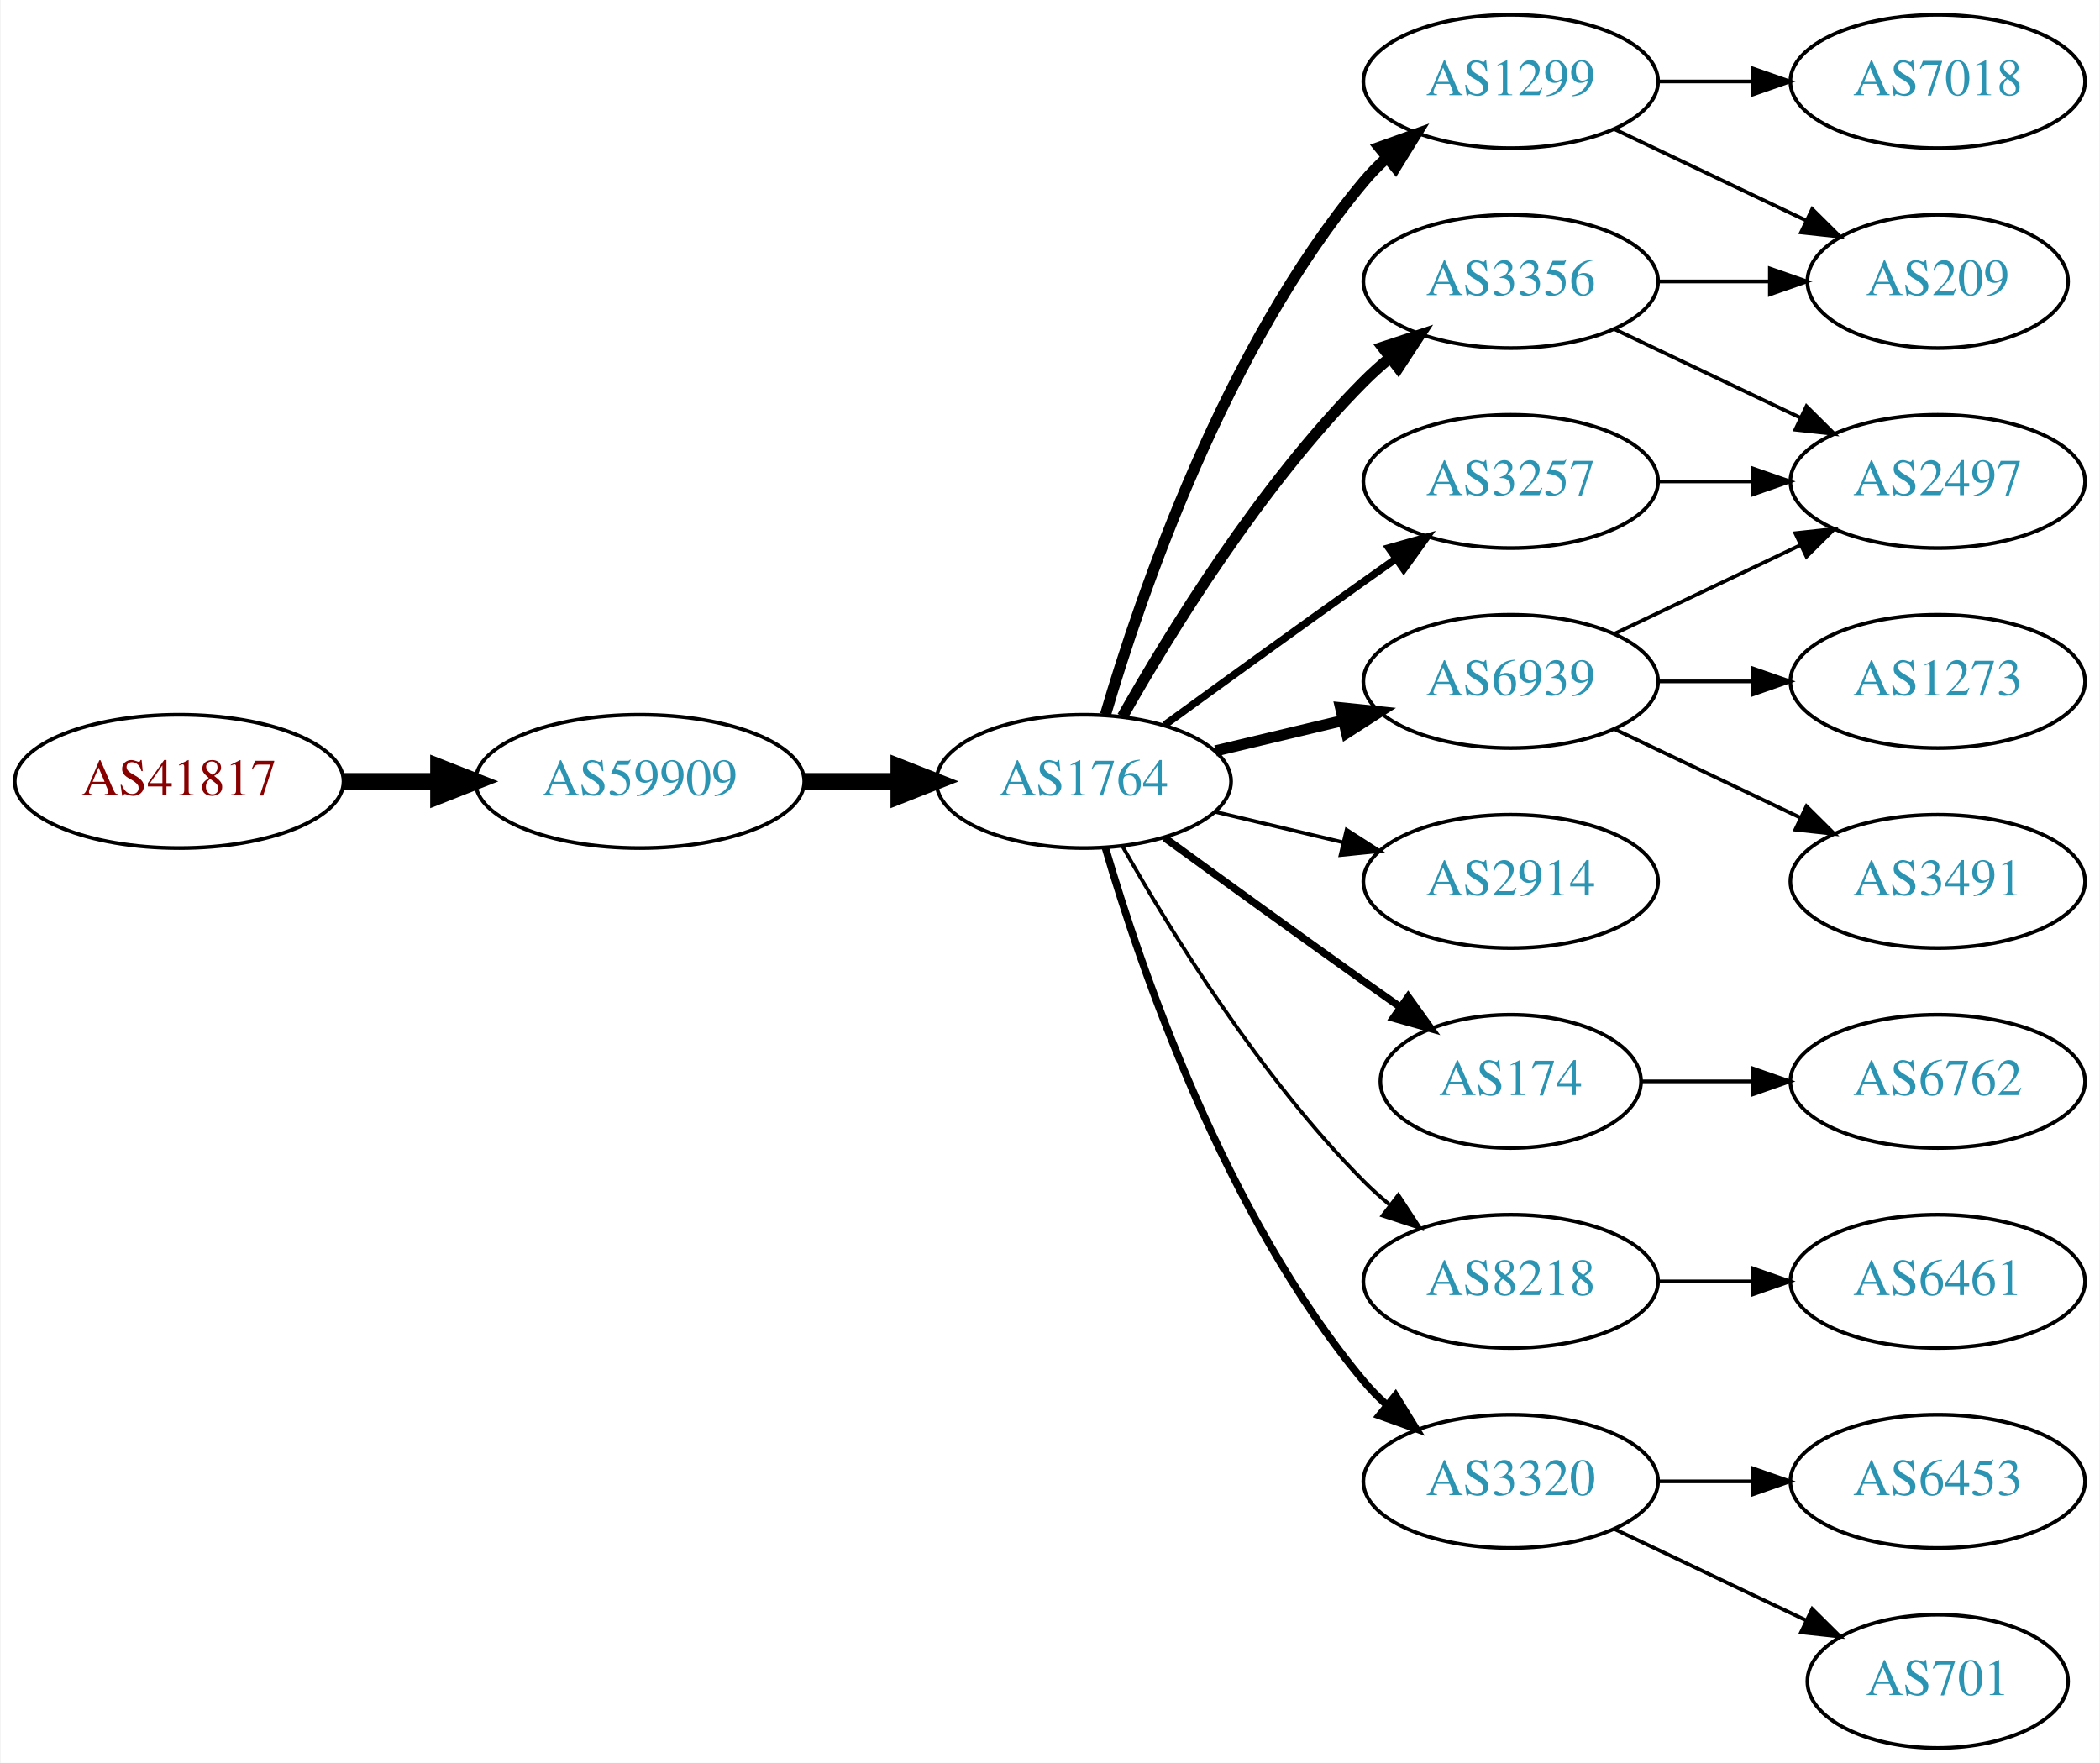
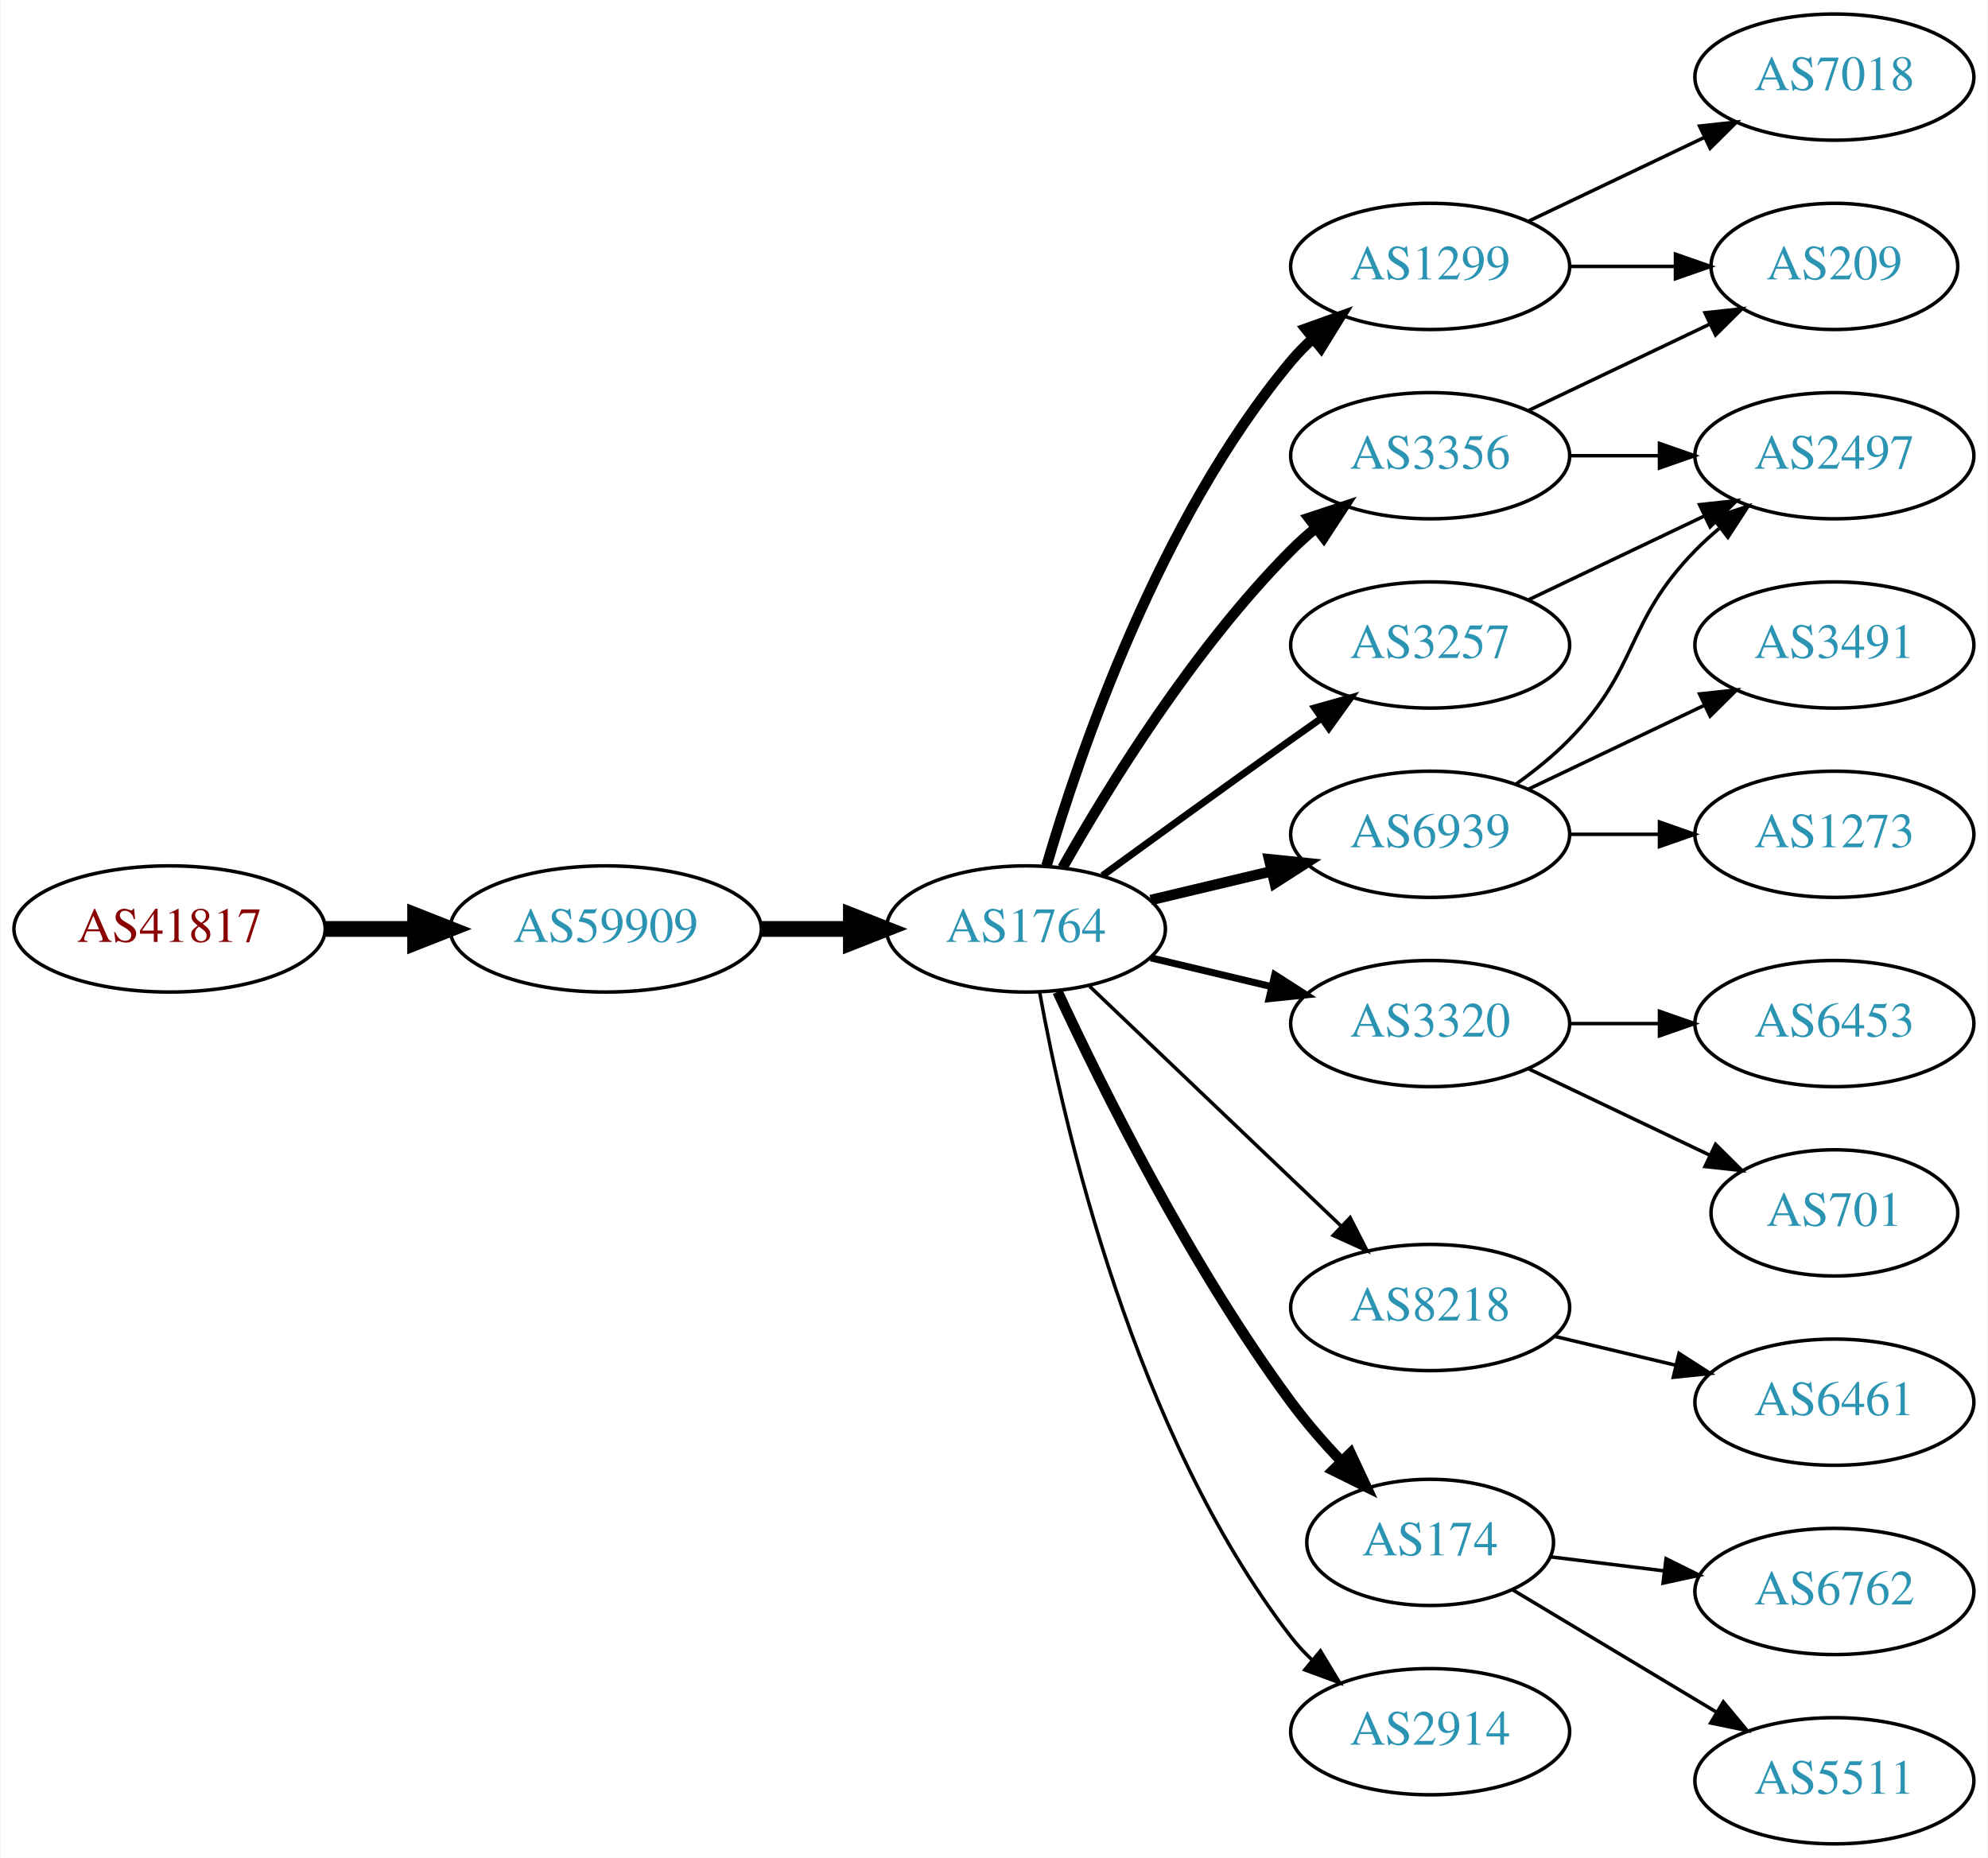
- <svg xmlns="http://www.w3.org/2000/svg" xmlns:xlink="http://www.w3.org/1999/xlink" width="567pt" height="476pt" viewBox="0.00 0.00 566.66 476.00">
-   <g id="graph0" class="graph" transform="scale(1 1) rotate(0) translate(4 472)">
-     <polygon fill="white" stroke="none" points="-4,4 -4,-472 562.663,-472 562.663,4 -4,4" />
+ <svg xmlns="http://www.w3.org/2000/svg" xmlns:xlink="http://www.w3.org/1999/xlink" width="567pt" height="530pt" viewBox="0.00 0.00 566.66 530.00">
+   <g id="graph0" class="graph" transform="scale(1 1) rotate(0) translate(4 526)">
+     <polygon fill="white" stroke="none" points="-4,4 -4,-526 562.663,-526 562.663,4 -4,4" />
    <g id="node1" class="node">
      <g id="a_node1">
        <a xlink:href="/asn/41817" xlink:title="AS41817 ~ VFNK [AT]">
          <ellipse fill="#ffffff" stroke="black" cx="44.196" cy="-261" rx="44.393" ry="18" />
          <text text-anchor="middle" x="44.196" y="-257.3" font-family="Times,serif" font-size="14.00" fill="#880000">AS41817</text>
        </a>
      </g>
    </g>
    <g id="node2" class="node">
      <g id="a_node2">
        <a xlink:href="/asn/59909" xlink:title="AS59909 ~ Tele-Tec GmbH [AT]">
          <ellipse fill="#ffffff" stroke="black" cx="168.588" cy="-261" rx="44.393" ry="18" />
          <text text-anchor="middle" x="168.588" y="-257.3" font-family="Times,serif" font-size="14.00" fill="#2c94b3">AS59909</text>
        </a>
      </g>
    </g>
    <g id="edge1" class="edge">
      <path fill="none" stroke="black" stroke-width="4.5" d="M88.692,-261C96.898,-261 105.569,-261 114.041,-261" />
      <polygon fill="black" stroke="black" stroke-width="4.5" points="114.233,-264.938 124.233,-261 114.233,-257.063 114.233,-264.938" />
    </g>
    <g id="node3" class="node">
      <g id="a_node3">
        <a xlink:href="/asn/1764" xlink:title="AS1764 ~ NEXTLAYER-AS [AT]">
          <ellipse fill="#ffffff" stroke="black" cx="288.431" cy="-261" rx="39.794" ry="18" />
          <text text-anchor="middle" x="288.431" y="-257.3" font-family="Times,serif" font-size="14.00" fill="#2c94b3">AS1764</text>
        </a>
      </g>
    </g>
    <g id="edge2" class="edge">
      <path fill="none" stroke="black" stroke-width="4.5" d="M212.799,-261C221.112,-261 229.875,-261 238.357,-261" />
      <polygon fill="black" stroke="black" stroke-width="4.5" points="238.516,-264.938 248.516,-261 238.516,-257.063 238.516,-264.938" />
    </g>
    <g id="node4" class="node">
      <g id="a_node4">
+         <a xlink:href="/asn/3356" xlink:title="AS3356 ~ Level 3 Parent, LLC [US]">
+           <ellipse fill="#ffffff" stroke="black" cx="403.724" cy="-396" rx="39.794" ry="18" />
+           <text text-anchor="middle" x="403.724" y="-392.3" font-family="Times,serif" font-size="14.00" fill="#2c94b3">AS3356</text>
+         </a>
+       </g>
+     </g>
+     <g id="edge3" class="edge">
+       <path fill="none" stroke="black" stroke-width="3" d="M298.891,-278.49C311.672,-301.096 336.105,-340.886 364.077,-369 366.188,-371.121 368.484,-373.188 370.87,-375.171" />
+       <polygon fill="black" stroke="black" stroke-width="3" points="369.122,-378.242 379.185,-381.556 373.385,-372.69 369.122,-378.242" />
+     </g>
+     <g id="node5" class="node">
+       <g id="a_node5">
+         <a xlink:href="/asn/3320" xlink:title="AS3320 ~ DTAG [DE]">
+           <ellipse fill="#ffffff" stroke="black" cx="403.724" cy="-234" rx="39.794" ry="18" />
+           <text text-anchor="middle" x="403.724" y="-230.3" font-family="Times,serif" font-size="14.00" fill="#2c94b3">AS3320</text>
+         </a>
+       </g>
+     </g>
+     <g id="edge4" class="edge">
+       <path fill="none" stroke="black" stroke-width="2" d="M324.038,-252.752C334.909,-250.162 347.064,-247.265 358.506,-244.538" />
+       <polygon fill="black" stroke="black" stroke-width="2" points="359.412,-247.92 368.328,-242.197 357.789,-241.111 359.412,-247.92" />
+     </g>
+     <g id="node6" class="node">
+       <g id="a_node6">
+         <a xlink:href="/asn/3257" xlink:title="AS3257 ~ GTT [DE]">
+           <ellipse fill="#ffffff" stroke="black" cx="403.724" cy="-342" rx="39.794" ry="18" />
+           <text text-anchor="middle" x="403.724" y="-338.3" font-family="Times,serif" font-size="14.00" fill="#2c94b3">AS3257</text>
+         </a>
+       </g>
+     </g>
+     <g id="edge5" class="edge">
+       <path fill="none" stroke="black" stroke-width="2" d="M310.279,-276.222C325.213,-287.091 345.827,-302.025 364.077,-315 366.898,-317.005 369.841,-319.085 372.789,-321.159" />
+       <polygon fill="black" stroke="black" stroke-width="2" points="370.816,-324.05 381.013,-326.926 374.835,-318.319 370.816,-324.05" />
+     </g>
+     <g id="node7" class="node">
+       <g id="a_node7">
        <a xlink:href="/asn/1299" xlink:title="AS1299 ~ Telia Carrier [EU]">
          <ellipse fill="#ffffff" stroke="black" cx="403.724" cy="-450" rx="39.794" ry="18" />
          <text text-anchor="middle" x="403.724" y="-446.3" font-family="Times,serif" font-size="14.00" fill="#2c94b3">AS1299</text>
        </a>
      </g>
    </g>
-     <g id="edge3" class="edge">
+     <g id="edge6" class="edge">
      <path fill="none" stroke="black" stroke-width="3" d="M294.305,-279.002C303.619,-310.844 326.435,-377.981 364.077,-423 365.948,-425.237 368.046,-427.374 370.272,-429.396" />
      <polygon fill="black" stroke="black" stroke-width="3" points="368.216,-432.234 378.191,-435.804 372.619,-426.793 368.216,-432.234" />
    </g>
-     <g id="node5" class="node">
-       <g id="a_node5">
-         <a xlink:href="/asn/2914" xlink:title="AS2914 ~ NTT America, Inc. [US]">
-           <ellipse fill="#ffffff" stroke="black" cx="403.724" cy="-234" rx="39.794" ry="18" />
-           <text text-anchor="middle" x="403.724" y="-230.3" font-family="Times,serif" font-size="14.00" fill="#2c94b3">AS2914</text>
-         </a>
-       </g>
-     </g>
-     <g id="edge4" class="edge">
-       <path fill="none" stroke="black" d="M324.038,-252.752C334.909,-250.162 347.064,-247.265 358.506,-244.538" />
-       <polygon fill="black" stroke="black" points="359.412,-247.92 368.328,-242.197 357.789,-241.111 359.412,-247.92" />
-     </g>
-     <g id="node6" class="node">
-       <g id="a_node6">
-         <a xlink:href="/asn/174" xlink:title="AS174 ~ Cogent Communications [US]">
-           <ellipse fill="#ffffff" stroke="black" cx="403.724" cy="-180" rx="35.194" ry="18" />
-           <text text-anchor="middle" x="403.724" y="-176.3" font-family="Times,serif" font-size="14.00" fill="#2c94b3">AS174</text>
-         </a>
-       </g>
-     </g>
-     <g id="edge5" class="edge">
-       <path fill="none" stroke="black" stroke-width="2" d="M310.279,-245.778C325.213,-234.909 345.827,-219.975 364.077,-207 367.288,-204.718 370.657,-202.339 374.011,-199.982" />
-       <polygon fill="black" stroke="black" stroke-width="2" points="376.039,-202.834 382.222,-194.23 372.023,-197.101 376.039,-202.834" />
-     </g>
-     <g id="node7" class="node">
-       <g id="a_node7">
-         <a xlink:href="/asn/8218" xlink:title="AS8218 ~ legacy Neotelecoms [FR]">
-           <ellipse fill="#ffffff" stroke="black" cx="403.724" cy="-126" rx="39.794" ry="18" />
-           <text text-anchor="middle" x="403.724" y="-122.3" font-family="Times,serif" font-size="14.00" fill="#2c94b3">AS8218</text>
-         </a>
-       </g>
-     </g>
-     <g id="edge6" class="edge">
-       <path fill="none" stroke="black" d="M298.891,-243.51C311.672,-220.904 336.105,-181.114 364.077,-153 366.188,-150.879 368.484,-148.812 370.87,-146.829" />
-       <polygon fill="black" stroke="black" points="373.385,-149.31 379.185,-140.444 369.122,-143.758 373.385,-149.31" />
-     </g>
    <g id="node8" class="node">
      <g id="a_node8">
-         <a xlink:href="/asn/3356" xlink:title="AS3356 ~ Level 3 Parent, LLC [US]">
-           <ellipse fill="#ffffff" stroke="black" cx="403.724" cy="-396" rx="39.794" ry="18" />
-           <text text-anchor="middle" x="403.724" y="-392.3" font-family="Times,serif" font-size="14.00" fill="#2c94b3">AS3356</text>
+         <a xlink:href="/asn/8218" xlink:title="AS8218 ~ legacy Neotelecoms [FR]">
+           <ellipse fill="#ffffff" stroke="black" cx="403.724" cy="-153" rx="39.794" ry="18" />
+           <text text-anchor="middle" x="403.724" y="-149.3" font-family="Times,serif" font-size="14.00" fill="#2c94b3">AS8218</text>
        </a>
      </g>
    </g>
    <g id="edge7" class="edge">
-       <path fill="none" stroke="black" stroke-width="3" d="M298.891,-278.49C311.672,-301.096 336.105,-340.886 364.077,-369 366.188,-371.121 368.484,-373.188 370.87,-375.171" />
-       <polygon fill="black" stroke="black" stroke-width="3" points="369.122,-378.242 379.185,-381.556 373.385,-372.69 369.122,-378.242" />
+       <path fill="none" stroke="black" d="M306.638,-244.597C325.713,-226.413 356.633,-196.937 378.23,-176.349" />
+       <polygon fill="black" stroke="black" points="380.903,-178.637 385.726,-169.203 376.073,-173.57 380.903,-178.637" />
    </g>
    <g id="node9" class="node">
      <g id="a_node9">
+         <a xlink:href="/asn/174" xlink:title="AS174 ~ Cogent Communications [US]">
+           <ellipse fill="#ffffff" stroke="black" cx="403.724" cy="-86" rx="35.194" ry="18" />
+           <text text-anchor="middle" x="403.724" y="-82.3" font-family="Times,serif" font-size="14.00" fill="#2c94b3">AS174</text>
+         </a>
+       </g>
+     </g>
+     <g id="edge8" class="edge">
+       <path fill="none" stroke="black" stroke-width="3" d="M297.477,-243.065C309.876,-216.325 335.259,-164.979 364.077,-126 368.32,-120.262 373.334,-114.503 378.32,-109.213" />
+       <polygon fill="black" stroke="black" stroke-width="3" points="381.024,-111.454 385.513,-101.857 376.019,-106.56 381.024,-111.454" />
+     </g>
+     <g id="node10" class="node">
+       <g id="a_node10">
        <a xlink:href="/asn/6939" xlink:title="AS6939 ~ Hurricane Electric LLC [US]">
          <ellipse fill="#ffffff" stroke="black" cx="403.724" cy="-288" rx="39.794" ry="18" />
          <text text-anchor="middle" x="403.724" y="-284.3" font-family="Times,serif" font-size="14.00" fill="#2c94b3">AS6939</text>
        </a>
      </g>
    </g>
-     <g id="edge8" class="edge">
+     <g id="edge9" class="edge">
      <path fill="none" stroke="black" stroke-width="3" d="M324.038,-269.248C334.909,-271.838 347.064,-274.735 358.506,-277.462" />
      <polygon fill="black" stroke="black" stroke-width="3" points="357.789,-280.889 368.328,-279.803 359.412,-274.08 357.789,-280.889" />
    </g>
-     <g id="node10" class="node">
-       <g id="a_node10">
-         <a xlink:href="/asn/3320" xlink:title="AS3320 ~ DTAG [DE]">
-           <ellipse fill="#ffffff" stroke="black" cx="403.724" cy="-72" rx="39.794" ry="18" />
-           <text text-anchor="middle" x="403.724" y="-68.3" font-family="Times,serif" font-size="14.00" fill="#2c94b3">AS3320</text>
-         </a>
-       </g>
-     </g>
-     <g id="edge9" class="edge">
-       <path fill="none" stroke="black" stroke-width="2" d="M294.305,-242.998C303.619,-211.156 326.435,-144.019 364.077,-99 365.948,-96.763 368.046,-94.626 370.272,-92.604" />
-       <polygon fill="black" stroke="black" stroke-width="2" points="372.619,-95.207 378.191,-86.196 368.216,-89.766 372.619,-95.207" />
-     </g>
    <g id="node11" class="node">
      <g id="a_node11">
-         <a xlink:href="/asn/3257" xlink:title="AS3257 ~ GTT [DE]">
-           <ellipse fill="#ffffff" stroke="black" cx="403.724" cy="-342" rx="39.794" ry="18" />
-           <text text-anchor="middle" x="403.724" y="-338.3" font-family="Times,serif" font-size="14.00" fill="#2c94b3">AS3257</text>
+         <a xlink:href="/asn/2914" xlink:title="AS2914 ~ NTT America, Inc. [US]">
+           <ellipse fill="#ffffff" stroke="black" cx="403.724" cy="-32" rx="39.794" ry="18" />
+           <text text-anchor="middle" x="403.724" y="-28.3" font-family="Times,serif" font-size="14.00" fill="#2c94b3">AS2914</text>
        </a>
      </g>
    </g>
    <g id="edge10" class="edge">
-       <path fill="none" stroke="black" stroke-width="2" d="M310.279,-276.222C325.213,-287.091 345.827,-302.025 364.077,-315 366.898,-317.005 369.841,-319.085 372.789,-321.159" />
-       <polygon fill="black" stroke="black" stroke-width="2" points="370.816,-324.05 381.013,-326.926 374.835,-318.319 370.816,-324.05" />
+       <path fill="none" stroke="black" d="M292.326,-243.047C299.126,-205.492 319.066,-117.299 364.077,-59 365.859,-56.692 367.894,-54.504 370.076,-52.446" />
+       <polygon fill="black" stroke="black" points="372.432,-55.039 377.911,-45.971 367.973,-49.643 372.432,-55.039" />
+     </g>
+     <g id="node15" class="node">
+       <g id="a_node15">
+         <a xlink:href="/asn/209" xlink:title="AS209 ~ CenturyLink Communications, LLC [US]">
+           <ellipse fill="#ffffff" stroke="black" cx="519.017" cy="-450" rx="35.194" ry="18" />
+           <text text-anchor="middle" x="519.017" y="-446.3" font-family="Times,serif" font-size="14.00" fill="#2c94b3">AS209</text>
+         </a>
+       </g>
+     </g>
+     <g id="edge21" class="edge">
+       <path fill="none" stroke="black" d="M431.86,-408.934C447.292,-416.29 466.778,-425.577 483.313,-433.459" />
+       <polygon fill="black" stroke="black" points="482.121,-436.768 492.654,-437.911 485.133,-430.449 482.121,-436.768" />
+     </g>
+     <g id="node17" class="node">
+       <g id="a_node17">
+         <a xlink:href="/asn/2497" xlink:title="AS2497 ~ Internet Initiative Japan Inc. [JP]">
+           <ellipse fill="#ffffff" stroke="black" cx="519.017" cy="-396" rx="39.794" ry="18" />
+           <text text-anchor="middle" x="519.017" y="-392.3" font-family="Times,serif" font-size="14.00" fill="#2c94b3">AS2497</text>
+         </a>
+       </g>
+     </g>
+     <g id="edge22" class="edge">
+       <path fill="none" stroke="black" d="M443.396,-396C451.599,-396 460.363,-396 468.895,-396" />
+       <polygon fill="black" stroke="black" points="469.134,-399.5 479.134,-396 469.134,-392.5 469.134,-399.5" />
+     </g>
+     <g id="node12" class="node">
+       <g id="a_node12">
+         <a xlink:href="/asn/6453" xlink:title="AS6453 ~ TATA COMMUNICATIONS (AMERICA) INC [US]">
+           <ellipse fill="#ffffff" stroke="black" cx="519.017" cy="-234" rx="39.794" ry="18" />
+           <text text-anchor="middle" x="519.017" y="-230.3" font-family="Times,serif" font-size="14.00" fill="#2c94b3">AS6453</text>
+         </a>
+       </g>
+     </g>
+     <g id="edge11" class="edge">
+       <path fill="none" stroke="black" d="M443.396,-234C451.599,-234 460.363,-234 468.895,-234" />
+       <polygon fill="black" stroke="black" points="469.134,-237.5 479.134,-234 469.134,-230.5 469.134,-237.5" />
+     </g>
+     <g id="node13" class="node">
+       <g id="a_node13">
+         <a xlink:href="/asn/701" xlink:title="AS701 ~ UUNET [US]">
+           <ellipse fill="#ffffff" stroke="black" cx="519.017" cy="-180" rx="35.194" ry="18" />
+           <text text-anchor="middle" x="519.017" y="-176.3" font-family="Times,serif" font-size="14.00" fill="#2c94b3">AS701</text>
+         </a>
+       </g>
+     </g>
+     <g id="edge12" class="edge">
+       <path fill="none" stroke="black" d="M431.86,-221.066C447.292,-213.71 466.778,-204.423 483.313,-196.541" />
+       <polygon fill="black" stroke="black" points="485.133,-199.551 492.654,-192.089 482.121,-193.232 485.133,-199.551" />
+     </g>
+     <g id="edge23" class="edge">
+       <path fill="none" stroke="black" d="M431.86,-354.934C446.854,-362.081 465.675,-371.052 481.898,-378.785" />
+       <polygon fill="black" stroke="black" points="480.569,-382.028 491.102,-383.171 483.581,-375.709 480.569,-382.028" />
    </g>
    <g id="node14" class="node">
      <g id="a_node14">
-         <a xlink:href="/asn/209" xlink:title="AS209 ~ CenturyLink Communications, LLC [US]">
-           <ellipse fill="#ffffff" stroke="black" cx="519.017" cy="-396" rx="35.194" ry="18" />
-           <text text-anchor="middle" x="519.017" y="-392.3" font-family="Times,serif" font-size="14.00" fill="#2c94b3">AS209</text>
-         </a>
-       </g>
-     </g>
-     <g id="edge20" class="edge">
-       <path fill="none" stroke="black" d="M431.86,-437.066C447.292,-429.71 466.778,-420.423 483.313,-412.541" />
-       <polygon fill="black" stroke="black" points="485.133,-415.551 492.654,-408.089 482.121,-409.232 485.133,-415.551" />
-     </g>
-     <g id="node20" class="node">
-       <g id="a_node20">
        <a xlink:href="/asn/7018" xlink:title="AS7018 ~ AT&amp;T Services, Inc. [US]">
-           <ellipse fill="#ffffff" stroke="black" cx="519.017" cy="-450" rx="39.794" ry="18" />
-           <text text-anchor="middle" x="519.017" y="-446.3" font-family="Times,serif" font-size="14.00" fill="#2c94b3">AS7018</text>
-         </a>
-       </g>
-     </g>
-     <g id="edge21" class="edge">
-       <path fill="none" stroke="black" d="M443.396,-450C451.599,-450 460.363,-450 468.895,-450" />
-       <polygon fill="black" stroke="black" points="469.134,-453.5 479.134,-450 469.134,-446.5 469.134,-453.5" />
-     </g>
-     <g id="node12" class="node">
-       <g id="a_node12">
-         <a xlink:href="/asn/6762" xlink:title="AS6762 ~ TELECOM ITALIA SPARKLE S.p.A. [IT]">
-           <ellipse fill="#ffffff" stroke="black" cx="519.017" cy="-180" rx="39.794" ry="18" />
-           <text text-anchor="middle" x="519.017" y="-176.3" font-family="Times,serif" font-size="14.00" fill="#2c94b3">AS6762</text>
-         </a>
-       </g>
-     </g>
-     <g id="edge11" class="edge">
-       <path fill="none" stroke="black" d="M439.023,-180C448.4,-180 458.75,-180 468.785,-180" />
-       <polygon fill="black" stroke="black" points="469.074,-183.5 479.074,-180 469.074,-176.5 469.074,-183.5" />
-     </g>
-     <g id="node13" class="node">
-       <g id="a_node13">
+           <ellipse fill="#ffffff" stroke="black" cx="519.017" cy="-504" rx="39.794" ry="18" />
+           <text text-anchor="middle" x="519.017" y="-500.3" font-family="Times,serif" font-size="14.00" fill="#2c94b3">AS7018</text>
+         </a>
+       </g>
+     </g>
+     <g id="edge13" class="edge">
+       <path fill="none" stroke="black" d="M431.86,-462.934C446.854,-470.081 465.675,-479.052 481.898,-486.785" />
+       <polygon fill="black" stroke="black" points="480.569,-490.028 491.102,-491.171 483.581,-483.709 480.569,-490.028" />
+     </g>
+     <g id="edge14" class="edge">
+       <path fill="none" stroke="black" d="M443.396,-450C453.101,-450 463.592,-450 473.555,-450" />
+       <polygon fill="black" stroke="black" points="473.691,-453.5 483.691,-450 473.691,-446.5 473.691,-453.5" />
+     </g>
+     <g id="node16" class="node">
+       <g id="a_node16">
        <a xlink:href="/asn/6461" xlink:title="AS6461 ~ Zayo Bandwidth [US]">
          <ellipse fill="#ffffff" stroke="black" cx="519.017" cy="-126" rx="39.794" ry="18" />
          <text text-anchor="middle" x="519.017" y="-122.3" font-family="Times,serif" font-size="14.00" fill="#2c94b3">AS6461</text>
        </a>
      </g>
    </g>
-     <g id="edge12" class="edge">
-       <path fill="none" stroke="black" d="M443.396,-126C451.599,-126 460.363,-126 468.895,-126" />
-       <polygon fill="black" stroke="black" points="469.134,-129.5 479.134,-126 469.134,-122.5 469.134,-129.5" />
-     </g>
-     <g id="edge13" class="edge">
-       <path fill="none" stroke="black" d="M443.396,-396C453.101,-396 463.592,-396 473.555,-396" />
-       <polygon fill="black" stroke="black" points="473.691,-399.5 483.691,-396 473.691,-392.5 473.691,-399.5" />
-     </g>
-     <g id="node15" class="node">
-       <g id="a_node15">
-         <a xlink:href="/asn/2497" xlink:title="AS2497 ~ Internet Initiative Japan Inc. [JP]">
+     <g id="edge15" class="edge">
+       <path fill="none" stroke="black" d="M439.331,-144.752C450.202,-142.162 462.357,-139.265 473.799,-136.538" />
+       <polygon fill="black" stroke="black" points="474.705,-139.92 483.621,-134.197 473.082,-133.111 474.705,-139.92" />
+     </g>
+     <g id="node20" class="node">
+       <g id="a_node20">
+         <a xlink:href="/asn/6762" xlink:title="AS6762 ~ TELECOM ITALIA SPARKLE S.p.A. [IT]">
+           <ellipse fill="#ffffff" stroke="black" cx="519.017" cy="-72" rx="39.794" ry="18" />
+           <text text-anchor="middle" x="519.017" y="-68.3" font-family="Times,serif" font-size="14.00" fill="#2c94b3">AS6762</text>
+         </a>
+       </g>
+     </g>
+     <g id="edge19" class="edge">
+       <path fill="none" stroke="black" d="M438.103,-81.875C448.193,-80.628 459.476,-79.234 470.311,-77.895" />
+       <polygon fill="black" stroke="black" points="471.013,-81.335 480.508,-76.635 470.154,-74.388 471.013,-81.335" />
+     </g>
+     <g id="node21" class="node">
+       <g id="a_node21">
+         <a xlink:href="/asn/5511" xlink:title="AS5511 ~ Orange S.A. [FR]">
+           <ellipse fill="#ffffff" stroke="black" cx="519.017" cy="-18" rx="39.794" ry="18" />
+           <text text-anchor="middle" x="519.017" y="-14.3" font-family="Times,serif" font-size="14.00" fill="#2c94b3">AS5511</text>
+         </a>
+       </g>
+     </g>
+     <g id="edge20" class="edge">
+       <path fill="none" stroke="black" d="M427.107,-72.565C443.732,-62.587 466.665,-48.822 485.338,-37.614" />
+       <polygon fill="black" stroke="black" points="487.343,-40.493 494.116,-32.346 483.74,-34.491 487.343,-40.493" />
+     </g>
+     <g id="edge16" class="edge">
+       <path fill="none" stroke="black" d="M428.318,-302.389C433.574,-306.148 438.906,-310.437 443.37,-315 463.543,-335.617 459.198,-348.383 479.37,-369 481.463,-371.139 483.746,-373.218 486.123,-375.21" />
+       <polygon fill="black" stroke="black" points="484.367,-378.275 494.423,-381.611 488.641,-372.732 484.367,-378.275" />
+     </g>
+     <g id="node18" class="node">
+       <g id="a_node18">
+         <a xlink:href="/asn/3491" xlink:title="AS3491 ~ PCCW Global, Inc. [US]">
          <ellipse fill="#ffffff" stroke="black" cx="519.017" cy="-342" rx="39.794" ry="18" />
-           <text text-anchor="middle" x="519.017" y="-338.3" font-family="Times,serif" font-size="14.00" fill="#2c94b3">AS2497</text>
-         </a>
-       </g>
-     </g>
-     <g id="edge14" class="edge">
-       <path fill="none" stroke="black" d="M431.86,-383.066C446.854,-375.919 465.675,-366.948 481.898,-359.215" />
-       <polygon fill="black" stroke="black" points="483.581,-362.291 491.102,-354.829 480.569,-355.972 483.581,-362.291" />
-     </g>
-     <g id="edge16" class="edge">
+           <text text-anchor="middle" x="519.017" y="-338.3" font-family="Times,serif" font-size="14.00" fill="#2c94b3">AS3491</text>
+         </a>
+       </g>
+     </g>
+     <g id="edge17" class="edge">
      <path fill="none" stroke="black" d="M431.86,-300.934C446.854,-308.081 465.675,-317.052 481.898,-324.785" />
      <polygon fill="black" stroke="black" points="480.569,-328.028 491.102,-329.171 483.581,-321.709 480.569,-328.028" />
    </g>
-     <g id="node16" class="node">
-       <g id="a_node16">
+     <g id="node19" class="node">
+       <g id="a_node19">
        <a xlink:href="/asn/1273" xlink:title="AS1273 ~ Vodafone Group PLC [EU]">
          <ellipse fill="#ffffff" stroke="black" cx="519.017" cy="-288" rx="39.794" ry="18" />
          <text text-anchor="middle" x="519.017" y="-284.3" font-family="Times,serif" font-size="14.00" fill="#2c94b3">AS1273</text>
        </a>
      </g>
    </g>
-     <g id="edge15" class="edge">
+     <g id="edge18" class="edge">
      <path fill="none" stroke="black" d="M443.396,-288C451.599,-288 460.363,-288 468.895,-288" />
      <polygon fill="black" stroke="black" points="469.134,-291.5 479.134,-288 469.134,-284.5 469.134,-291.5" />
    </g>
-     <g id="node17" class="node">
-       <g id="a_node17">
-         <a xlink:href="/asn/3491" xlink:title="AS3491 ~ PCCW Global, Inc. [US]">
-           <ellipse fill="#ffffff" stroke="black" cx="519.017" cy="-234" rx="39.794" ry="18" />
-           <text text-anchor="middle" x="519.017" y="-230.3" font-family="Times,serif" font-size="14.00" fill="#2c94b3">AS3491</text>
-         </a>
-       </g>
-     </g>
-     <g id="edge17" class="edge">
-       <path fill="none" stroke="black" d="M431.86,-275.066C446.854,-267.919 465.675,-258.948 481.898,-251.215" />
-       <polygon fill="black" stroke="black" points="483.581,-254.291 491.102,-246.829 480.569,-247.972 483.581,-254.291" />
-     </g>
-     <g id="node18" class="node">
-       <g id="a_node18">
-         <a xlink:href="/asn/6453" xlink:title="AS6453 ~ TATA COMMUNICATIONS (AMERICA) INC [US]">
-           <ellipse fill="#ffffff" stroke="black" cx="519.017" cy="-72" rx="39.794" ry="18" />
-           <text text-anchor="middle" x="519.017" y="-68.3" font-family="Times,serif" font-size="14.00" fill="#2c94b3">AS6453</text>
-         </a>
-       </g>
-     </g>
-     <g id="edge18" class="edge">
-       <path fill="none" stroke="black" d="M443.396,-72C451.599,-72 460.363,-72 468.895,-72" />
-       <polygon fill="black" stroke="black" points="469.134,-75.5 479.134,-72 469.134,-68.5 469.134,-75.5" />
-     </g>
-     <g id="node19" class="node">
-       <g id="a_node19">
-         <a xlink:href="/asn/701" xlink:title="AS701 ~ UUNET [US]">
-           <ellipse fill="#ffffff" stroke="black" cx="519.017" cy="-18" rx="35.194" ry="18" />
-           <text text-anchor="middle" x="519.017" y="-14.3" font-family="Times,serif" font-size="14.00" fill="#2c94b3">AS701</text>
-         </a>
-       </g>
-     </g>
-     <g id="edge19" class="edge">
-       <path fill="none" stroke="black" d="M431.86,-59.066C447.292,-51.71 466.778,-42.423 483.313,-34.541" />
-       <polygon fill="black" stroke="black" points="485.133,-37.551 492.654,-30.089 482.121,-31.232 485.133,-37.551" />
-     </g>
-     <g id="edge22" class="edge">
-       <path fill="none" stroke="black" d="M443.396,-342C451.599,-342 460.363,-342 468.895,-342" />
-       <polygon fill="black" stroke="black" points="469.134,-345.5 479.134,-342 469.134,-338.5 469.134,-345.5" />
-     </g>
  </g>
</svg>
